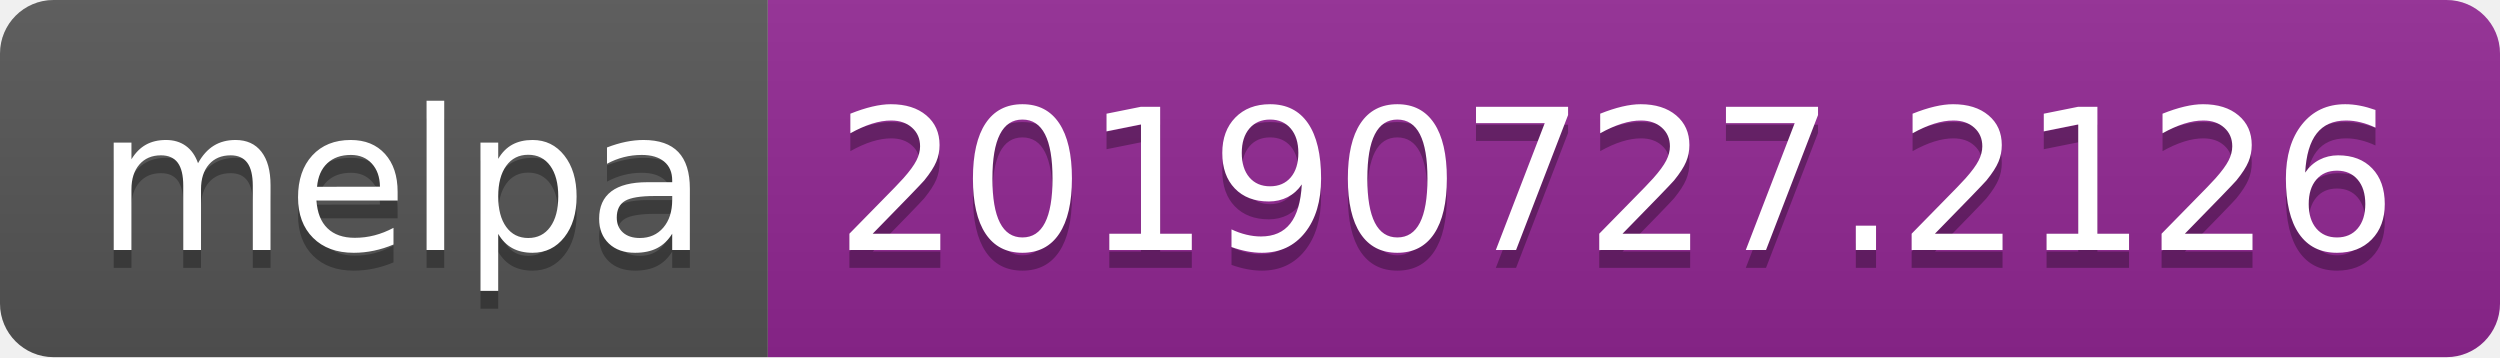
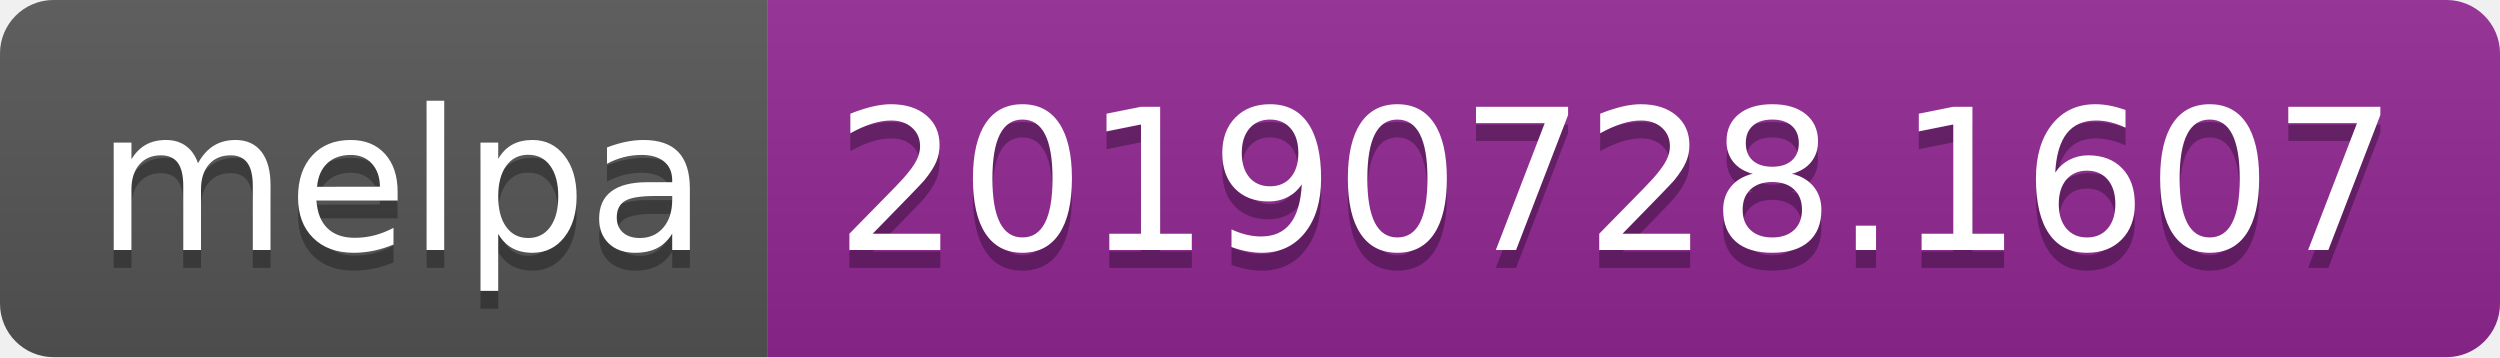
<svg xmlns="http://www.w3.org/2000/svg" width="140" height="20">
  <linearGradient id="b" x2="0" y2="100%">
    <stop offset="0" stop-color="#bbb" stop-opacity=".1" />
    <stop offset="1" stop-opacity=".1" />
  </linearGradient>
  <clipPath id="a">
    <rect width="140" height="20" rx="3" fill="#fff" />
  </clipPath>
  <g clip-path="url(#a)">
    <path fill="#555" d="M0 0h43v20H0z" />
    <path fill="#922793" d="M43 0h97v20H43z" />
    <path fill="url(#b)" d="M0 0h140v20H0z" />
  </g>
  <g fill="#fff" text-anchor="middle" font-family="DejaVu Sans,Verdana,Geneva,sans-serif" font-size="110">
    <text x="225" y="150" fill="#010101" fill-opacity=".3" transform="scale(.1)" textLength="330">melpa</text>
    <text x="225" y="140" transform="scale(.1)" textLength="330">melpa</text>
-     <text x="905" y="150" fill="#010101" fill-opacity=".3" transform="scale(.1)" textLength="870">20190727.2126</text>
-     <text x="905" y="140" transform="scale(.1)" textLength="870">20190727.2126</text>
+     <text x="905" y="150" fill="#010101" fill-opacity=".3" transform="scale(.1)" textLength="870">20190728.1607</text>
+     <text x="905" y="140" transform="scale(.1)" textLength="870">20190728.1607</text>
  </g>
</svg>
